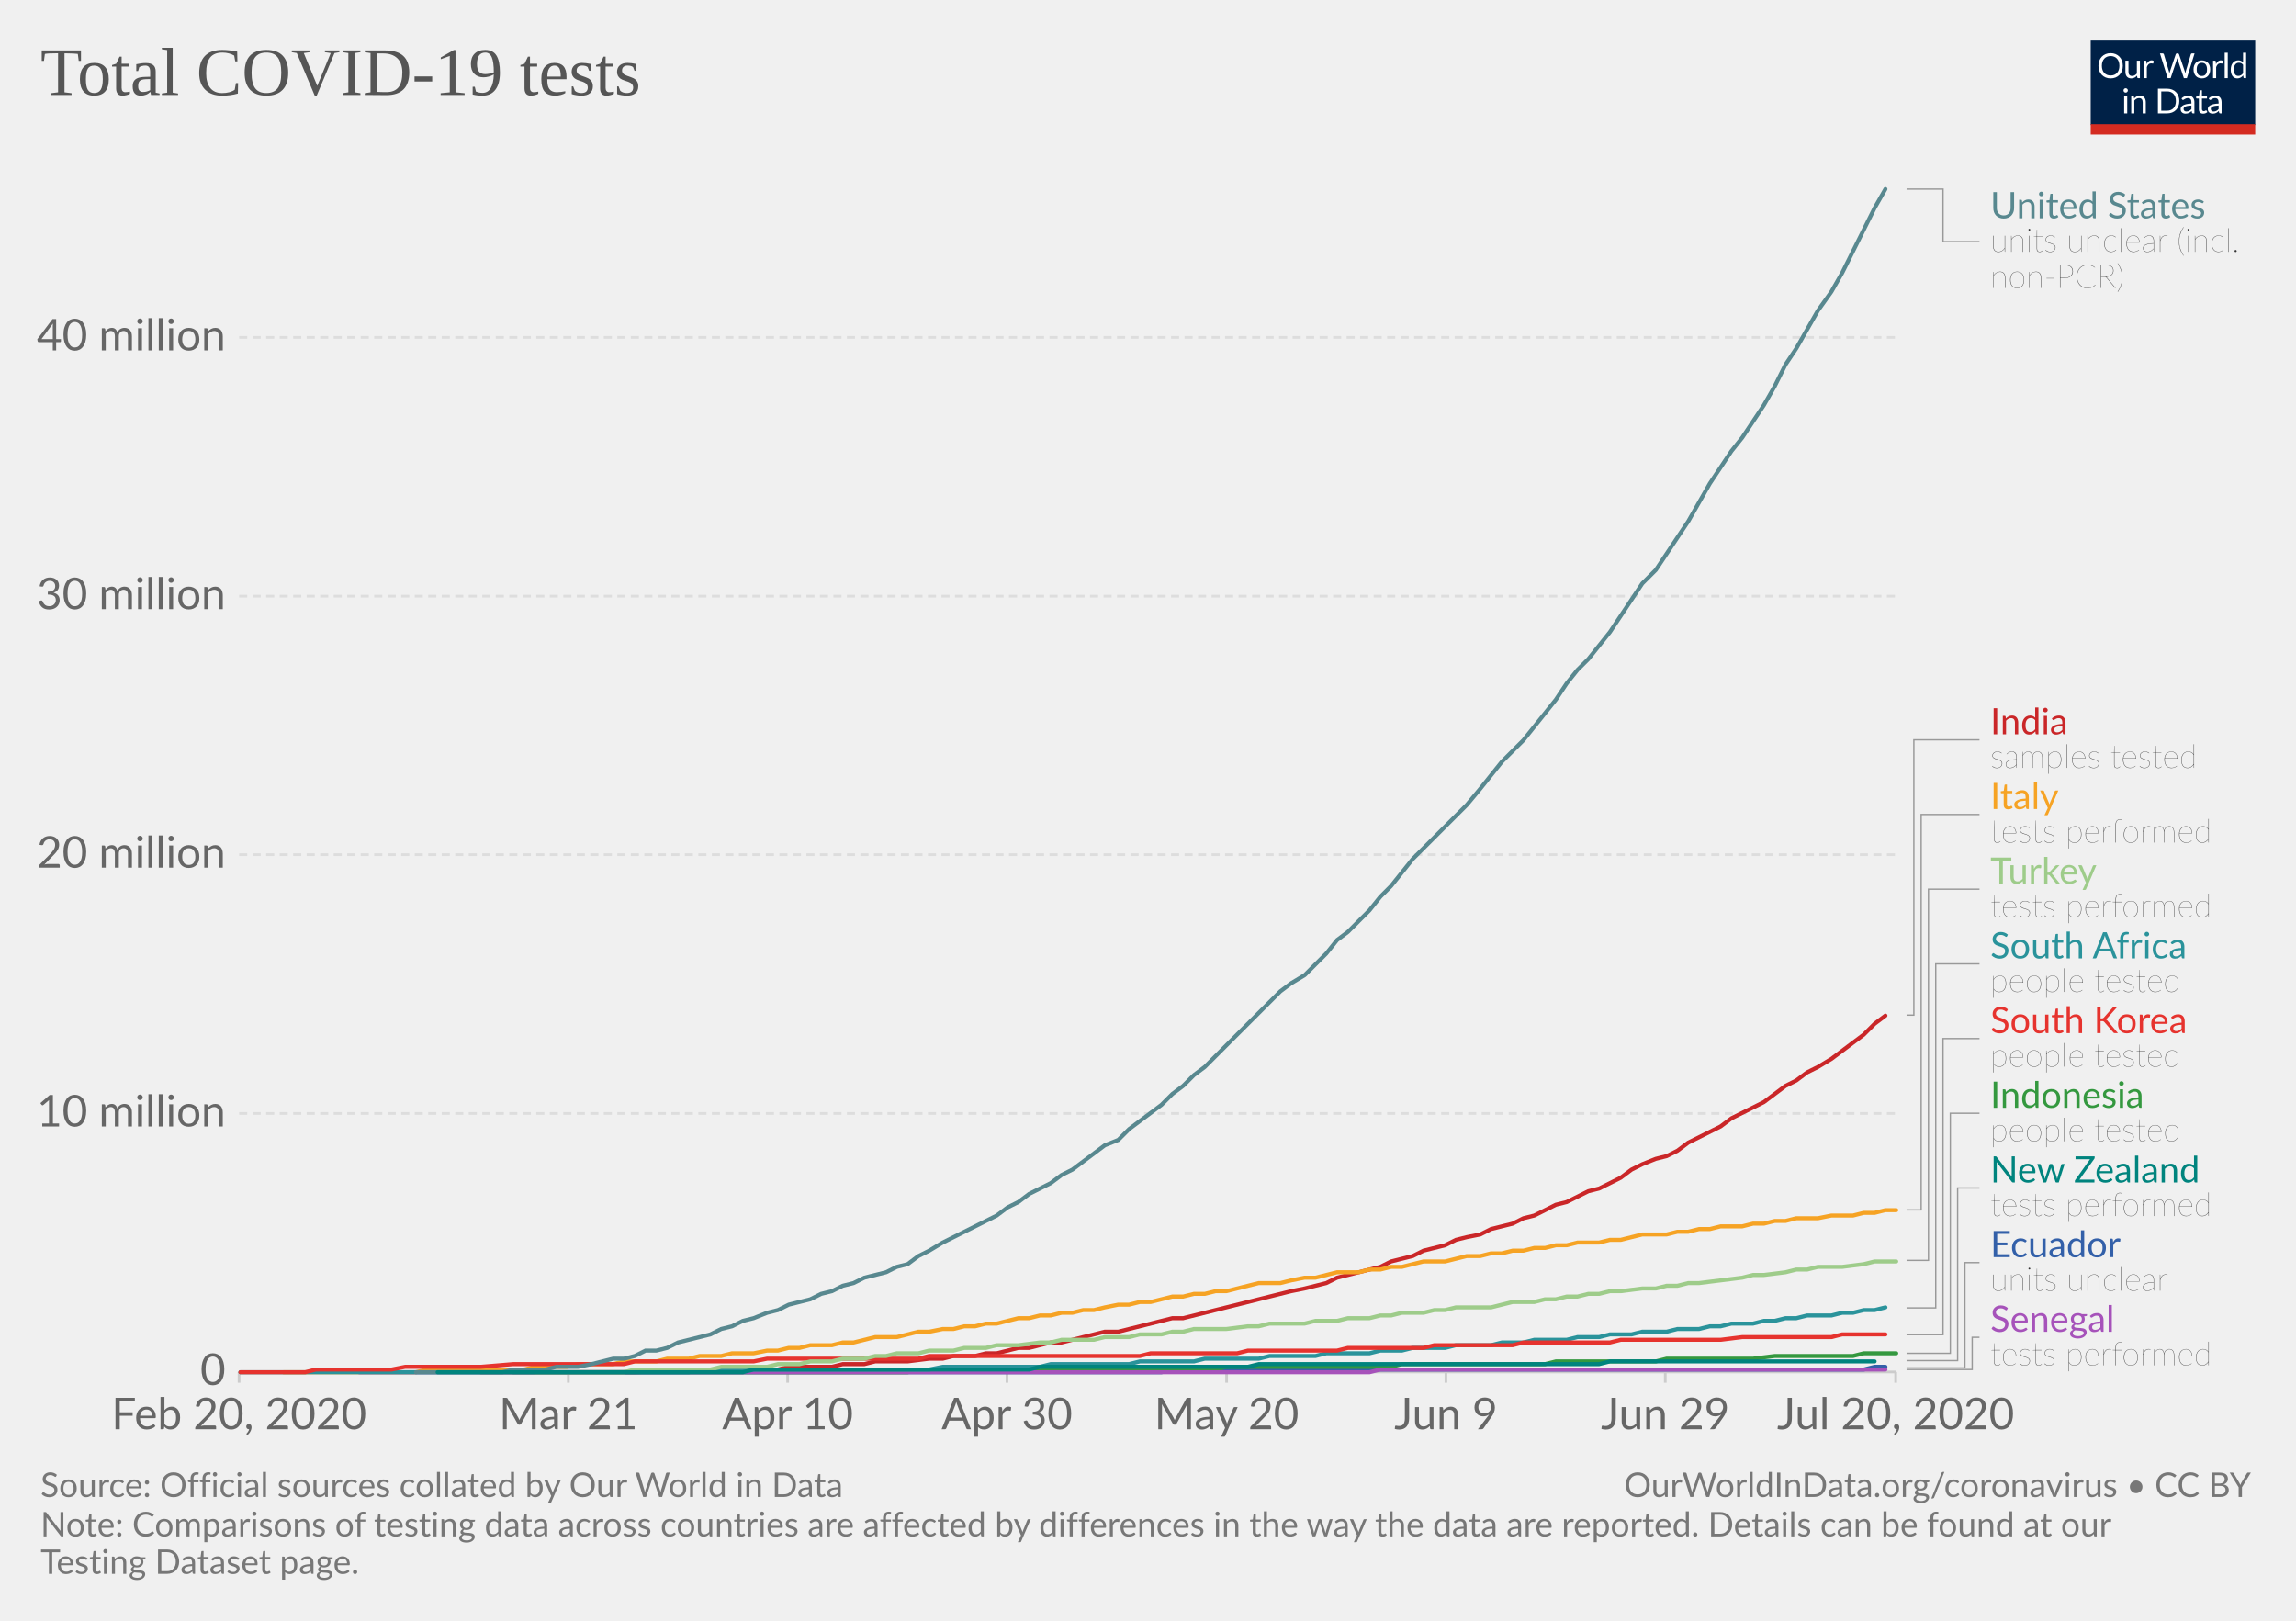
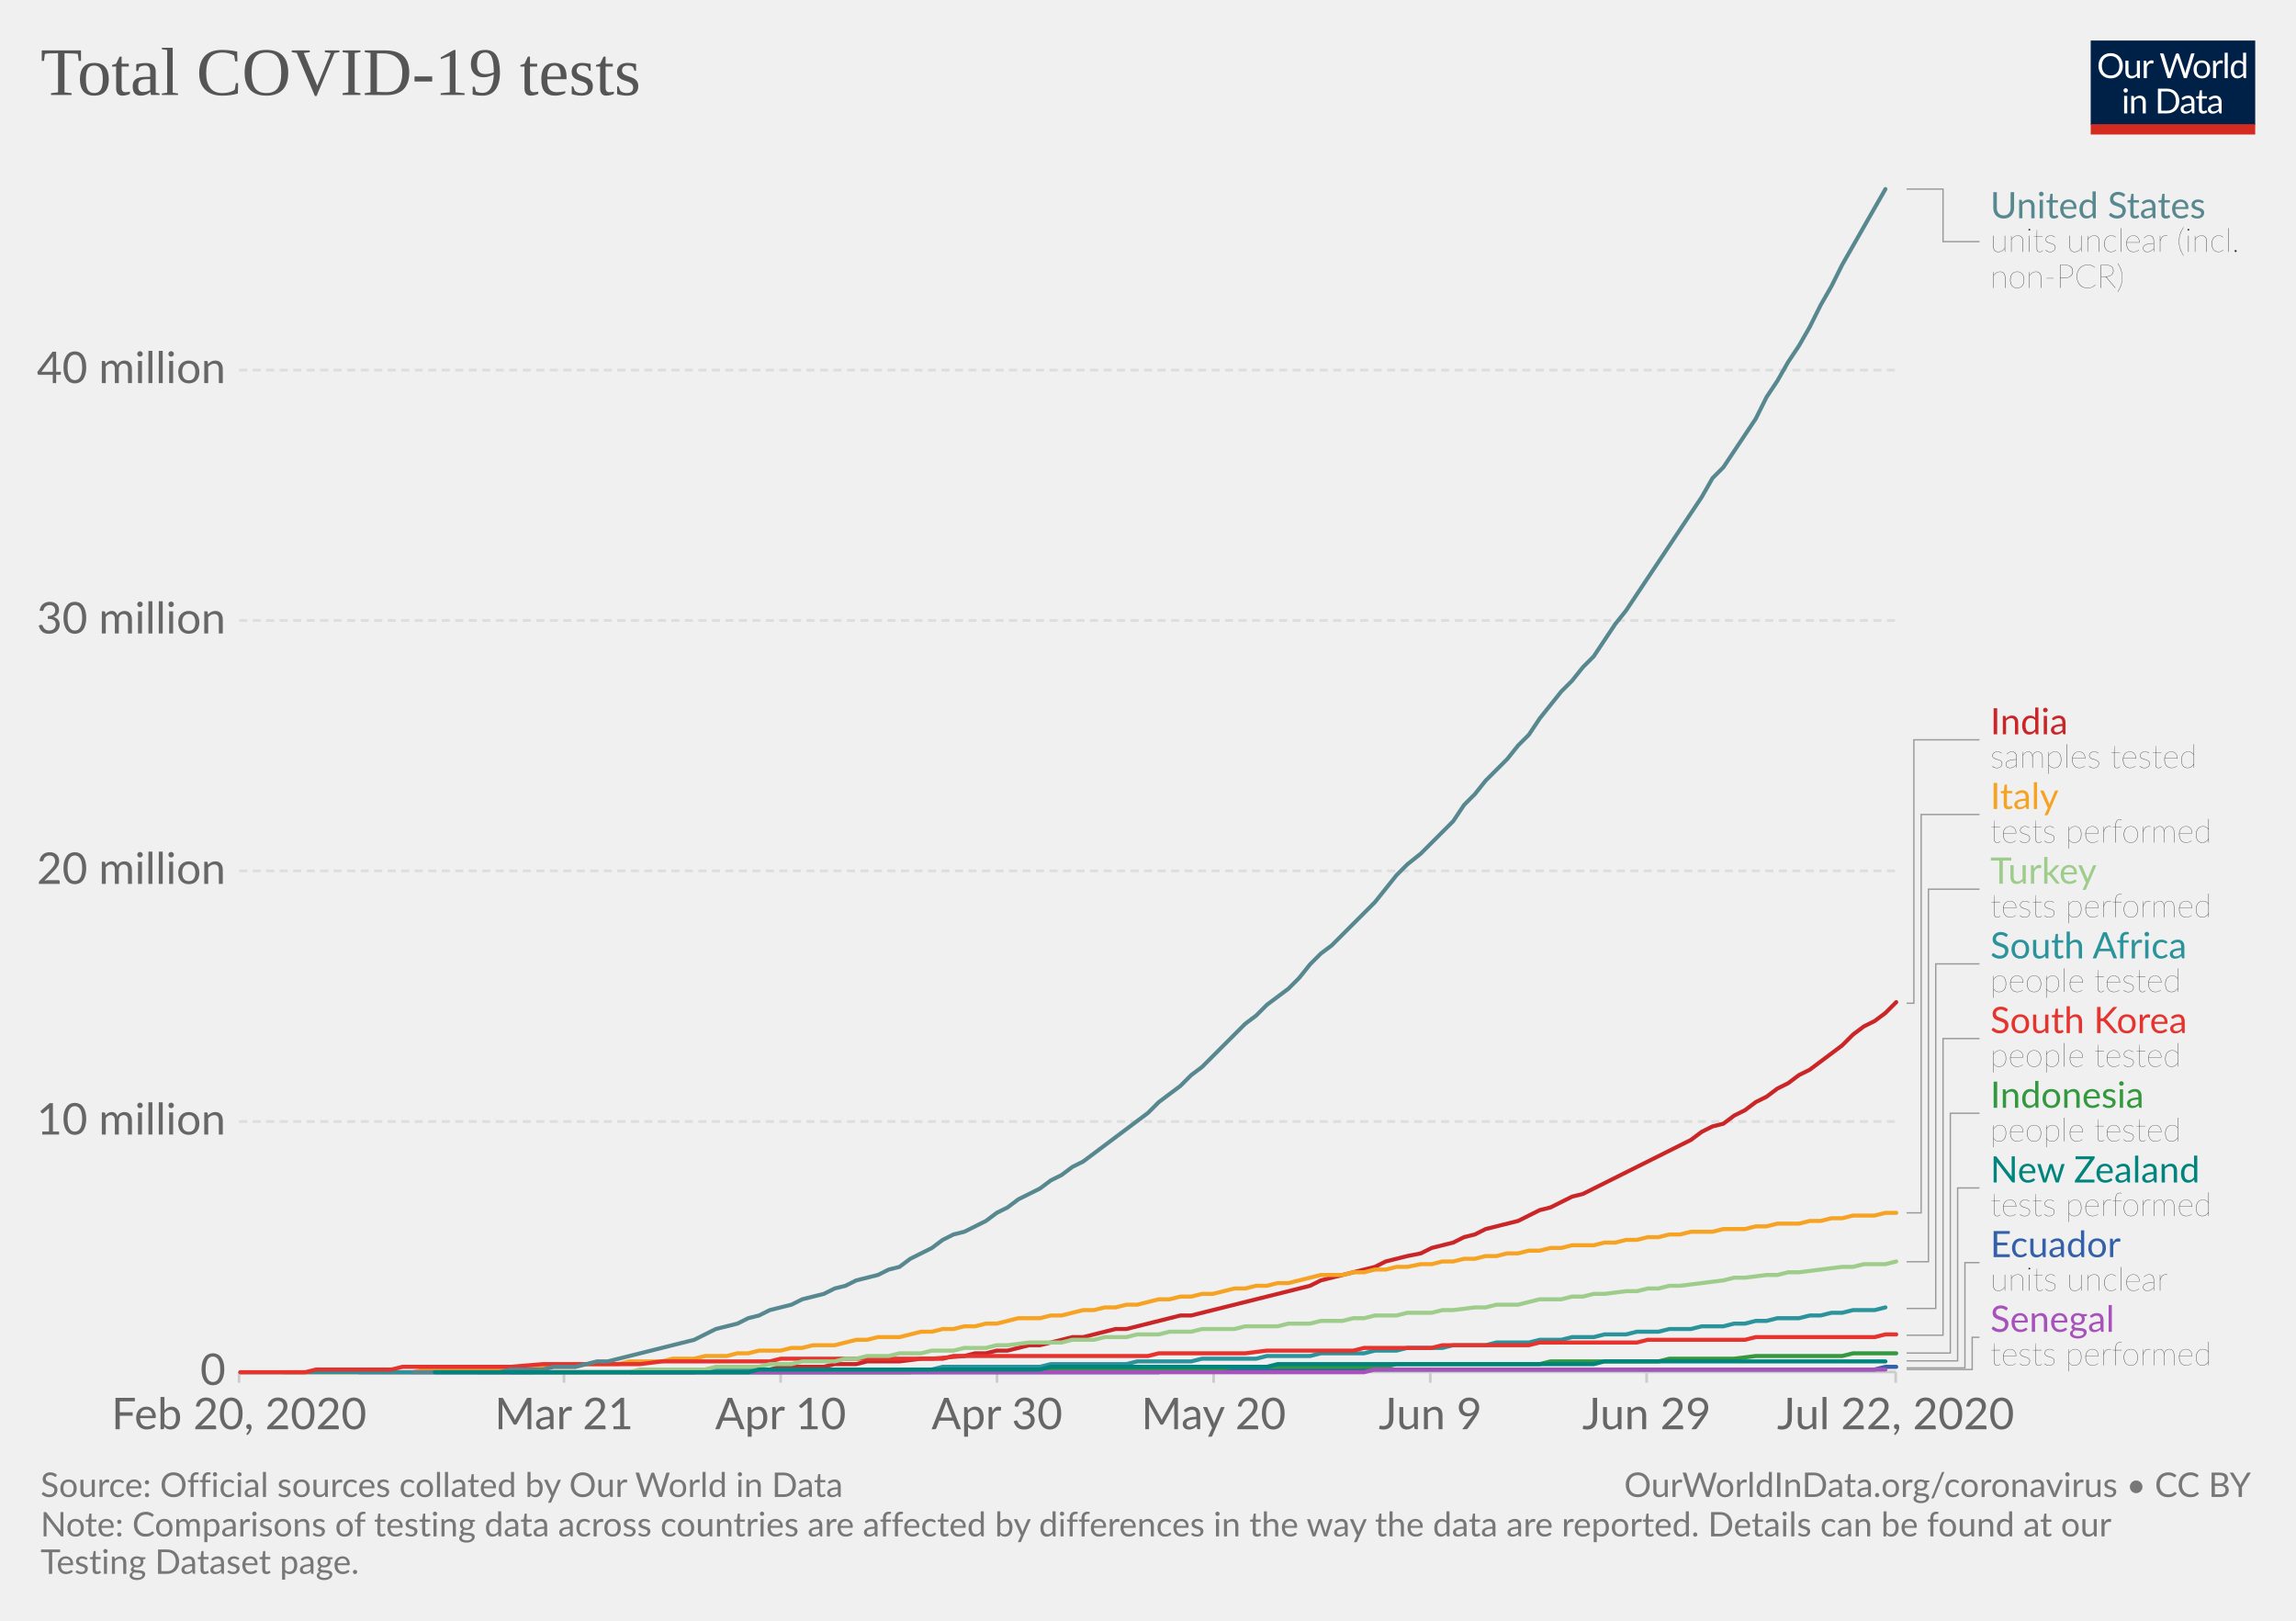
<svg xmlns="http://www.w3.org/2000/svg" version="1.1" style="background-color:#fff;-webkit-font-smoothing:antialiased" width="850" height="600" viewBox="0 0 850 600" font-family="Lato,'Helvetica Neue',Helvetica,Arial,sans-serif" font-size="18" text-rendering="optimizeLegibility">
  <g class="HeaderView">
    <g transform="matrix(.29 0 0 .29 774 15)">
      <svg width="210" height="120" viewBox="0 0 210 120" fill="none">
        <g clip-path="url(#clip0)">
          <path d="M0 0h210v107.89H0V0z" fill="#002147" />
          <path d="M40.98 32.25c0 2.36-.38 4.53-1.12 6.51a14.26 14.26 0 01-8.1 8.4c-1.9.78-4.02 1.17-6.34 1.17a16.6 16.6 0 01-6.33-1.17 14.31 14.31 0 01-8.08-8.4 18.29 18.29 0 01-1.12-6.51c0-2.36.38-4.53 1.12-6.5a14.32 14.32 0 018.07-8.44c1.92-.8 4.03-1.19 6.34-1.19 2.32 0 4.43.4 6.34 1.19 1.92.8 3.56 1.9 4.93 3.34a14.87 14.87 0 013.17 5.1 18.1 18.1 0 011.12 6.5zm-4.38 0c0-1.94-.26-3.68-.8-5.22a10.91 10.91 0 00-2.24-3.89 9.68 9.68 0 00-3.52-2.46 11.95 11.95 0 00-4.62-.86c-1.68 0-3.21.28-4.6.86a9.88 9.88 0 00-3.54 2.46 10.91 10.91 0 00-2.24 3.9c-.53 1.53-.8 3.27-.8 5.2 0 1.94.27 3.68.8 5.22a11.17 11.17 0 002.24 3.9 10.01 10.01 0 003.55 2.44c1.38.56 2.9.83 4.6.83 1.7 0 3.24-.27 4.61-.83a9.8 9.8 0 003.52-2.44 11.17 11.17 0 002.25-3.9c.53-1.54.8-3.28.8-5.21zm26.22-6.54V48H60.5c-.56 0-.9-.27-1.05-.81l-.31-2.4a12.45 12.45 0 01-3.26 2.6c-1.2.64-2.58.96-4.13.96-1.22 0-2.3-.2-3.24-.6a6.52 6.52 0 01-2.33-1.7 7.37 7.37 0 01-1.43-2.67c-.3-1.04-.46-2.2-.46-3.45V25.7h3.91v14.22c0 1.68.38 2.99 1.15 3.91.77.93 1.96 1.39 3.54 1.39 1.16 0 2.24-.27 3.23-.82a10.42 10.42 0 002.8-2.28V25.7h3.91zm8.61 4.47a9.94 9.94 0 012.6-3.56 5.64 5.64 0 013.76-1.3c.47 0 .92.05 1.34.15.44.1.83.27 1.17.49l-.3 2.92c-.09.37-.3.55-.66.55-.2 0-.5-.04-.9-.13a6.21 6.21 0 00-3.24.18c-.54.2-1.03.5-1.47.92-.42.4-.81.9-1.17 1.5-.33.58-.64 1.26-.92 2.02V48H67.7V25.71h2.25c.42 0 .72.08.88.25.16.16.27.44.33.83l.26 3.39zm61.16-13.7L122.75 48h-3.82l-7.99-24.05a21.95 21.95 0 01-.42-1.58 38.36 38.36 0 01-.44 1.58L102.05 48h-3.83L88.4 16.47h3.54c.38 0 .7.1.95.29.26.2.43.43.5.73l6.52 21.9c.1.4.2.83.28 1.28.1.46.2.94.29 1.46l.3-1.46c.12-.47.25-.9.38-1.27l7.41-21.91c.1-.25.26-.48.51-.69.27-.22.58-.33.95-.33h1.23c.38 0 .69.1.92.29.24.2.41.43.53.73l7.4 21.9a28.4 28.4 0 01.68 2.62 29.52 29.52 0 01.52-2.61l6.54-21.91c.07-.27.23-.5.48-.7.27-.21.58-.32.95-.32h3.32zm9.35 8.88c1.63 0 3.1.27 4.4.82a9.43 9.43 0 015.46 5.94c.5 1.4.74 2.98.74 4.73 0 1.76-.25 3.34-.74 4.75a9.43 9.43 0 01-5.46 5.92c-1.3.52-2.77.79-4.4.79-1.64 0-3.12-.27-4.44-.8a9.42 9.42 0 01-3.35-2.3c-.92-1-1.63-2.2-2.13-3.61-.49-1.41-.73-3-.73-4.75s.24-3.33.73-4.73c.5-1.43 1.2-2.64 2.13-3.63a9.4 9.4 0 013.35-2.31c1.32-.55 2.8-.82 4.44-.82zm0 19.89c2.2 0 3.84-.73 4.93-2.2 1.08-1.48 1.63-3.54 1.63-6.18 0-2.66-.55-4.72-1.63-6.2-1.09-1.49-2.73-2.23-4.93-2.23-1.12 0-2.09.2-2.93.57a5.7 5.7 0 00-2.06 1.65 7.5 7.5 0 00-1.24 2.67c-.26 1.04-.4 2.22-.4 3.54 0 2.64.55 4.7 1.64 6.18 1.1 1.47 2.76 2.2 4.99 2.2zm17.97-15.07a9.94 9.94 0 012.6-3.56 5.64 5.64 0 013.76-1.3c.47 0 .91.05 1.34.15.44.1.83.27 1.16.49l-.28 2.92c-.09.37-.31.55-.66.55-.2 0-.5-.04-.9-.13a6.2 6.2 0 00-3.24.18c-.54.2-1.03.5-1.47.92-.43.4-.82.9-1.17 1.5a13.1 13.1 0 00-.92 2.02V48h-3.94V25.71h2.24c.43 0 .72.08.88.25.17.16.28.44.33.83l.27 3.39zm15.04-14.59V48h-3.92V15.6h3.92zm19.55 15.43a6.22 6.22 0 00-2.38-2.05 6.7 6.7 0 00-2.86-.6c-2.07 0-3.66.75-4.77 2.23-1.12 1.48-1.68 3.6-1.68 6.33 0 1.46.13 2.7.38 3.74a7.29 7.29 0 001.1 2.56 4.35 4.35 0 001.78 1.45c.7.3 1.5.46 2.4.46 1.29 0 2.41-.3 3.36-.88a9.6 9.6 0 002.67-2.49V31.02zm3.91-15.43V48h-2.33c-.56 0-.9-.27-1.06-.81l-.35-2.71a12.13 12.13 0 01-3.25 2.77 8.28 8.28 0 01-4.23 1.06 7.31 7.31 0 01-6.14-2.9c-.73-.96-1.3-2.15-1.69-3.57a18.35 18.35 0 01.07-9.48 11.29 11.29 0 011.89-3.7 8.7 8.7 0 017.06-3.34 7.96 7.96 0 016.12 2.62V15.59h3.91zM46.61 70.71V93H42.7V70.71h3.91zm.84-7c0 .39-.08.75-.24 1.09a2.81 2.81 0 01-1.52 1.47 2.67 2.67 0 01-2.16 0 2.9 2.9 0 01-1.45-1.47 2.67 2.67 0 010-2.16c.15-.35.35-.65.6-.9.25-.27.53-.47.85-.62a2.67 2.67 0 012.16 0c.35.15.65.35.9.62.27.25.47.55.62.9.16.34.24.7.24 1.08zm7.97 10.24c.49-.54 1-1.04 1.54-1.48a9.85 9.85 0 013.66-1.84 8.96 8.96 0 015.43.35c.94.4 1.72.97 2.33 1.71a7.36 7.36 0 011.43 2.67c.32 1.04.49 2.19.49 3.45V93h-3.94V78.81c0-1.69-.4-3-1.17-3.92-.76-.93-1.93-1.4-3.5-1.4a6.6 6.6 0 00-3.25.83c-1 .56-1.92 1.31-2.77 2.27V93h-3.94V70.71h2.35c.56 0 .9.28 1.04.82l.3 2.42zm57.7 3.3c0 2.36-.37 4.5-1.11 6.44a14.3 14.3 0 01-3.17 4.98 14.1 14.1 0 01-4.93 3.2c-1.9.76-4.02 1.13-6.33 1.13H85.8V61.47h11.77c2.31 0 4.42.39 6.33 1.15a13.8 13.8 0 018.1 8.18 17.75 17.75 0 011.12 6.45zm-4.37 0c0-1.94-.26-3.67-.8-5.2a10.94 10.94 0 00-2.23-3.87 9.57 9.57 0 00-3.53-2.42 12.23 12.23 0 00-4.61-.83h-7.5v24.62h7.5c1.7 0 3.24-.28 4.61-.84a9.7 9.7 0 003.53-2.4 10.94 10.94 0 002.24-3.87c.53-1.53.8-3.26.8-5.2zm19.8 5.72c-1.8.06-3.34.2-4.62.44-1.26.22-2.3.51-3.1.88-.8.36-1.37.8-1.74 1.3-.35.5-.53 1.05-.53 1.67 0 .58.1 1.1.3 1.52a3 3 0 00.76 1.05c.34.27.73.46 1.17.6.45.11.94.17 1.45.17a7.28 7.28 0 003.5-.81 11.95 11.95 0 002.82-2.2v-4.62zm-12.65-9.11a12.73 12.73 0 013.98-2.66c1.43-.59 3-.88 4.73-.88 1.25 0 2.36.2 3.33.61a6.81 6.81 0 013.94 4.38c.33 1.04.5 2.19.5 3.43V93h-1.74a1.8 1.8 0 01-.88-.18c-.2-.13-.36-.38-.48-.74l-.44-2.12c-.59.55-1.16 1.03-1.72 1.46a9.48 9.48 0 01-3.74 1.7c-.69.15-1.46.23-2.3.23-.87 0-1.69-.12-2.45-.35a5.34 5.34 0 01-3.34-2.93 6.64 6.64 0 01-.49-2.64c0-.88.25-1.72.73-2.53a6.33 6.33 0 012.35-2.17c1.09-.63 2.5-1.15 4.25-1.54 1.75-.41 3.89-.65 6.42-.7v-1.75c0-1.73-.37-3.03-1.12-3.91-.75-.9-1.84-1.34-3.28-1.34-.97 0-1.78.12-2.44.37-.64.23-1.2.5-1.7.81l-1.23.82c-.33.23-.67.35-1 .35-.27 0-.5-.07-.69-.2a2.1 2.1 0 01-.48-.53l-.7-1.25zm27.67 19.5c-1.76 0-3.12-.5-4.07-1.48-.94-.98-1.41-2.4-1.41-4.25V74h-2.68a.9.9 0 01-.6-.2c-.16-.14-.24-.36-.24-.66v-1.56l3.65-.46.9-6.89a.9.9 0 01.29-.52.88.88 0 01.62-.22H142v7.67h6.44V74H142v13.38c0 .94.22 1.63.68 2.09.45.45 1.04.68 1.76.68a3.21 3.21 0 001.85-.53l.55-.35c.16-.12.3-.18.41-.18.2 0 .4.13.55.38l1.15 1.87a7.45 7.45 0 01-2.44 1.5c-.96.35-1.94.52-2.95.52zm19.68-10.4c-1.8.07-3.34.21-4.62.45-1.26.22-2.3.51-3.1.88-.8.36-1.37.8-1.74 1.3-.35.5-.53 1.05-.53 1.67 0 .58.1 1.1.3 1.52.18.42.44.77.76 1.05.34.27.73.46 1.17.6.45.11.94.17 1.45.17a7.3 7.3 0 003.5-.81 12.04 12.04 0 002.82-2.2v-4.62zm-12.65-9.1a12.72 12.72 0 013.99-2.66c1.42-.59 3-.88 4.72-.88 1.25 0 2.36.2 3.33.61a6.81 6.81 0 013.94 4.38c.33 1.04.5 2.19.5 3.43V93h-1.74a1.8 1.8 0 01-.88-.18c-.2-.13-.36-.38-.48-.74l-.44-2.12c-.59.55-1.16 1.03-1.72 1.46a9.48 9.48 0 01-3.74 1.7c-.69.15-1.46.23-2.3.23-.87 0-1.69-.12-2.45-.35a5.33 5.33 0 01-3.34-2.93 6.62 6.62 0 01-.49-2.64c0-.88.25-1.72.73-2.53a6.33 6.33 0 012.35-2.17c1.09-.63 2.5-1.15 4.25-1.54a31.2 31.2 0 016.42-.7v-1.75c0-1.73-.37-3.03-1.12-3.91-.75-.9-1.84-1.34-3.28-1.34-.97 0-1.78.12-2.44.37-.64.23-1.2.5-1.7.81-.46.3-.87.57-1.22.82-.34.23-.68.35-1.02.35-.26 0-.49-.07-.68-.2a1.88 1.88 0 01-.48-.53l-.7-1.25z" fill="#fff" />
          <path fill="#D42B21" d="M0 106.79h210V120H0z" />
        </g>
        <defs>
          <clipPath id="clip0">
            <path fill="#fff" d="M0 0h210v120H0z" />
          </clipPath>
        </defs>
      </svg>
    </g>
    <a href="https://ourworldindata.org/grapher/full-list-total-tests-for-covid-19" target="_blank" font-family="&quot;Playfair Display&quot;,Georgia,&quot;Times New Roman&quot;,serif">
      <text font-size="25.2" x="15" y="35.2" fill="#555">
        <tspan x="15" y="35.16">Total COVID-19 tests</tspan>
      </text>
    </a>
  </g>
  <g class="LineChart">
    <defs>
      <clipPath id="a">
        <path d="M78.53 0h830v918.2h-830z" />
      </clipPath>
    </defs>
    <g class="AxisBoxView">
      <g class="HorizontalAxis">
-         <path stroke="#ccc" d="M88.5 507.9v4M210.4 507.9v4M291.6 507.9v4M372.8 507.9v4M454.1 507.9v4M535.3 507.9v4M616.5 507.9v4M701.8 507.9v4" />
+         <path stroke="#ccc" d="M88.5 507.9v4M208.8 507.9v4M289 507.9v4M369.1 507.9v4M449.3 507.9v4M529.5 507.9v4M609.6 507.9v4M701.8 507.9v4" />
        <text x="88.5" y="529.1" fill="#666" text-anchor="middle" font-size="16.2">Feb 20, 2020</text>
-         <text x="210.4" y="529.1" fill="#666" text-anchor="middle" font-size="16.2">Mar 21</text>
-         <text x="291.6" y="529.1" fill="#666" text-anchor="middle" font-size="16.2">Apr 10</text>
-         <text x="372.8" y="529.1" fill="#666" text-anchor="middle" font-size="16.2">Apr 30</text>
-         <text x="454.1" y="529.1" fill="#666" text-anchor="middle" font-size="16.2">May 20</text>
-         <text x="535.3" y="529.1" fill="#666" text-anchor="middle" font-size="16.2">Jun 9</text>
-         <text x="616.5" y="529.1" fill="#666" text-anchor="middle" font-size="16.2">Jun 29</text>
-         <text x="701.8" y="529.1" fill="#666" text-anchor="middle" font-size="16.2">Jul 20, 2020</text>
+         <text x="208.8" y="529.1" fill="#666" text-anchor="middle" font-size="16.2">Mar 21</text>
+         <text x="289" y="529.1" fill="#666" text-anchor="middle" font-size="16.2">Apr 10</text>
+         <text x="369.1" y="529.1" fill="#666" text-anchor="middle" font-size="16.2">Apr 30</text>
+         <text x="449.3" y="529.1" fill="#666" text-anchor="middle" font-size="16.2">May 20</text>
+         <text x="529.5" y="529.1" fill="#666" text-anchor="middle" font-size="16.2">Jun 9</text>
+         <text x="609.6" y="529.1" fill="#666" text-anchor="middle" font-size="16.2">Jun 29</text>
+         <text x="701.8" y="529.1" fill="#666" text-anchor="middle" font-size="16.2">Jul 22, 2020</text>
      </g>
      <g class="VerticalAxis" fill="#666" dominant-baseline="middle" text-anchor="end" font-size="16.2">
        <text x="83.53" y="507.9">0</text>
-         <text x="83.53" y="412.2">10 million</text>
-         <text x="83.53" y="316.4">20 million</text>
-         <text x="83.53" y="220.7">30 million</text>
-         <text x="83.53" y="124.9">40 million</text>
+         <text x="83.53" y="415.2">10 million</text>
+         <text x="83.53" y="322.4">20 million</text>
+         <text x="83.53" y="229.7">30 million</text>
+         <text x="83.53" y="137">40 million</text>
      </g>
      <g class="AxisGridLines horizontalLines">
        <path stroke="#ccc" d="M88.53 507.9h613.3" />
-         <path stroke="#ddd" stroke-dasharray="3,2" d="M88.53 412.2h613.3M88.53 316.4h613.3M88.53 220.7h613.3M88.53 124.9h613.3" />
+         <path stroke="#ddd" stroke-dasharray="3,2" d="M88.53 415.2h613.3M88.53 322.4h613.3M88.53 229.7h613.3M88.53 137h613.3" />
      </g>
    </g>
    <g clip-path="url(#a)">
      <g class="HeightedLegend" cursor="pointer">
        <g class="legendMark">
          <g class="indicator">
            <path d="M705.83 70h13.5v19.45h13.5" stroke="#999" stroke-width=".5" fill="none" />
          </g>
          <text font-size="13.5" x="736.8" y="80.8" fill="#58888f">
            <tspan x="736.83" y="80.8">United States</tspan>
          </text>
          <text font-size="12.15" x="736.8" y="93.2" fill="#333" class="textAnnotation" font-weight="lighter">
            <tspan x="736.83" y="93.22">units unclear (incl.</tspan>
            <tspan x="736.83" y="106.59">non-PCR)</tspan>
          </text>
        </g>
        <g class="legendMark">
          <g class="indicator">
-             <path d="M705.83 375.8h2.7V273.88h24.3" stroke="#999" stroke-width=".5" fill="none" />
+             <path d="M705.83 371.4h2.7v-97.52h24.3" stroke="#999" stroke-width=".5" fill="none" />
          </g>
          <text font-size="13.5" x="736.8" y="271.9" fill="#ca2628">
            <tspan x="736.83" y="271.85">India</tspan>
          </text>
          <text font-size="12.15" x="736.8" y="284.3" fill="#333" class="textAnnotation" font-weight="lighter">
            <tspan x="736.83" y="284.27">samples tested</tspan>
          </text>
        </g>
        <g class="legendMark">
          <g class="indicator">
-             <path d="M705.83 447.9h5.4V301.53h21.6" stroke="#999" stroke-width=".5" fill="none" />
+             <path d="M705.83 449h5.4V301.53h21.6" stroke="#999" stroke-width=".5" fill="none" />
          </g>
          <text font-size="13.5" x="736.8" y="299.5" fill="#f6a324">
            <tspan x="736.83" y="299.5">Italy</tspan>
          </text>
          <text font-size="12.15" x="736.8" y="311.9" fill="#333" class="textAnnotation" font-weight="lighter">
            <tspan x="736.83" y="311.92">tests performed</tspan>
          </text>
        </g>
        <g class="legendMark">
          <g class="indicator">
-             <path d="M705.83 466.6h8.1V329.18h18.9" stroke="#999" stroke-width=".5" fill="none" />
+             <path d="M705.83 467.1h8.1V329.18h18.9" stroke="#999" stroke-width=".5" fill="none" />
          </g>
          <text font-size="13.5" x="736.8" y="327.2" fill="#9ecc8a">
            <tspan x="736.83" y="327.15">Turkey</tspan>
          </text>
          <text font-size="12.15" x="736.8" y="339.6" fill="#333" class="textAnnotation" font-weight="lighter">
            <tspan x="736.83" y="339.57">tests performed</tspan>
          </text>
        </g>
        <g class="legendMark">
          <g class="indicator">
-             <path d="M705.83 484.2h10.8V356.83h16.2" stroke="#999" stroke-width=".5" fill="none" />
+             <path d="M705.83 484.4h10.8V356.83h16.2" stroke="#999" stroke-width=".5" fill="none" />
          </g>
          <text font-size="13.5" x="736.8" y="354.8" fill="#2a939b">
            <tspan x="736.83" y="354.8">South Africa</tspan>
          </text>
          <text font-size="12.15" x="736.8" y="367.2" fill="#333" class="textAnnotation" font-weight="lighter">
            <tspan x="736.83" y="367.22">people tested</tspan>
          </text>
        </g>
        <g class="legendMark">
          <g class="indicator">
-             <path d="M705.83 494.1h13.5V384.48h13.5" stroke="#999" stroke-width=".5" fill="none" />
+             <path d="M705.83 494.3h13.5V384.48h13.5" stroke="#999" stroke-width=".5" fill="none" />
          </g>
          <text font-size="13.5" x="736.8" y="382.5" fill="#e6332e">
            <tspan x="736.83" y="382.45">South Korea</tspan>
          </text>
          <text font-size="12.15" x="736.8" y="394.9" fill="#333" class="textAnnotation" font-weight="lighter">
            <tspan x="736.83" y="394.87">people tested</tspan>
          </text>
        </g>
        <g class="legendMark">
          <g class="indicator">
-             <path d="M705.83 501h16.2v-88.87h10.8" stroke="#999" stroke-width=".5" fill="none" />
+             <path d="M705.83 500.9h16.2v-88.77h10.8" stroke="#999" stroke-width=".5" fill="none" />
          </g>
          <text font-size="13.5" x="736.8" y="410.1" fill="#34983f">
            <tspan x="736.83" y="410.1">Indonesia</tspan>
          </text>
          <text font-size="12.15" x="736.8" y="422.5" fill="#333" class="textAnnotation" font-weight="lighter">
            <tspan x="736.83" y="422.52">people tested</tspan>
          </text>
        </g>
        <g class="legendMark">
          <g class="indicator">
-             <path d="M705.83 503.7h18.9v-63.92h8.1" stroke="#999" stroke-width=".5" fill="none" />
+             <path d="M705.83 503.8h18.9v-64.02h8.1" stroke="#999" stroke-width=".5" fill="none" />
          </g>
          <text font-size="13.5" x="736.8" y="437.8" fill="#00847E">
            <tspan x="736.83" y="437.75">New Zealand</tspan>
          </text>
          <text font-size="12.15" x="736.8" y="450.2" fill="#333" class="textAnnotation" font-weight="lighter">
            <tspan x="736.83" y="450.17">tests performed</tspan>
          </text>
        </g>
        <g class="legendMark">
          <g class="indicator">
            <path d="M705.83 506.4h21.6v-38.97h5.4" stroke="#999" stroke-width=".5" fill="none" />
          </g>
          <text font-size="13.5" x="736.8" y="465.4" fill="#3360a9">
            <tspan x="736.83" y="465.4">Ecuador</tspan>
          </text>
          <text font-size="12.15" x="736.8" y="477.8" fill="#333" class="textAnnotation" font-weight="lighter">
            <tspan x="736.83" y="477.82">units unclear</tspan>
          </text>
        </g>
        <g class="legendMark">
          <g class="indicator">
            <path d="M705.83 507h24.3v-11.93h2.7" stroke="#999" stroke-width=".5" fill="none" />
          </g>
          <text font-size="13.5" x="736.8" y="493.1" fill="#a652ba">
            <tspan x="736.83" y="493.05">Senegal</tspan>
          </text>
          <text font-size="12.15" x="736.8" y="505.5" fill="#333" class="textAnnotation" font-weight="lighter">
            <tspan x="736.83" y="505.47">tests performed</tspan>
          </text>
        </g>
      </g>
      <g class="Lines">
        <g class="key-Ecuador_0">
-           <path stroke="#3360a9" stroke-linecap="round" d="M198 508h232l4-1h256l4-1h4" fill="none" stroke-width="1.5" />
+           <path stroke="#3360a9" stroke-linecap="round" d="M197 508h232l4-1h261l4-1h4" fill="none" stroke-width="1.5" />
        </g>
        <g class="key-India_0">
-           <path stroke="#ca2628" stroke-linecap="round" d="M178 508h57l24-1h29l4-1h16l4-1h8l4-1h12l8-1h5l4-1h8l4-1h4l4-1 4-1h4l4-1 4-1h4l4-1 4-1 4-1 4-1h5l4-1 4-1 4-1 4-1 4-1h4l4-1 4-1 4-1 4-1 4-1 4-1 4-1 4-1 4-1 4-1 5-1 4-1 4-1 4-2 4-1 4-1 4-1 4-1 4-2 4-1 4-1 4-2 4-1 4-1 4-2 4-1 5-1 4-2 4-1 4-1 4-2 4-1 4-2 4-2 4-1 4-2 4-2 4-1 4-2 4-2 4-3 4-2 5-2 4-1 4-2 4-3 4-2 4-2 4-2 4-3 4-2 4-2 4-2 4-3 4-3 4-2 4-3 4-2 5-3 4-3 4-3 4-3 4-4 4-3" fill="none" stroke-width="1.5" />
+           <path stroke="#ca2628" stroke-linecap="round" d="M177 508h80l4-1h24l4-1h16l4-1h8l4-1h12l8-1h8l4-1h4l4-1h4l4-1h4l4-1 4-1h4l4-1 4-1 4-1h4l4-1 4-1 4-1h4l4-1 4-1 4-1 4-1 4-1h4l4-1 4-1 4-1 4-1 4-1 4-1 4-1 4-1 4-1 4-1 4-1 4-2 4-1 4-1 4-1 4-1 4-1 4-2 4-1 4-1 5-1 4-2 4-1 4-1 4-2 4-1 4-2 4-1 4-1 4-1 4-2 4-2 4-1 4-2 4-2 4-1 4-2 4-2 4-2 4-2 4-2 4-2 4-2 4-2 4-2 4-2 4-3 4-2 4-1 4-3 4-2 4-3 4-2 4-3 4-2 4-3 4-2 4-3 4-3 4-3 4-4 4-3 4-2 4-3 4-4" fill="none" stroke-width="1.5" />
        </g>
        <g class="key-Indonesia_0">
-           <path stroke="#34983f" stroke-linecap="round" d="M190 508h146l4-1h110l4-1h61l4-1h53l4-1h37l4-1h32l8-1h29l4-1h12" fill="none" stroke-width="1.5" />
+           <path stroke="#34983f" stroke-linecap="round" d="M189 508h148l4-1h108l8-1h56l4-1h53l4-1h40l4-1h24l8-1h32l4-1h16" fill="none" stroke-width="1.5" />
        </g>
        <g class="key-Italy_0">
-           <path stroke="#f6a324" stroke-linecap="round" d="M105 508h49l4-1h36l4-1h12l4-1h13l4-1h12l4-1h8l4-1h8l4-1h8l5-1h4l4-1h4l4-1h8l4-1h4l4-1 4-1h8l4-1 4-1h4l5-1h4l4-1h4l4-1h4l4-1 4-1h4l4-1h4l4-1h4l4-1h4l4-1 5-1h4l4-1h4l4-1 4-1h4l4-1h4l4-1h4l4-1 4-1 4-1h8l4-1 5-1h4l4-1 4-1h8l4-1h4l4-1h4l4-1 4-1h8l4-1 4-1h5l4-1h4l4-1h4l4-1h4l4-1h4l4-1h8l4-1h4l4-1 4-1h9l4-1h4l4-1h4l4-1h8l4-1h4l4-1h4l4-1h8l5-1h8l4-1h4l4-1h4" fill="none" stroke-width="1.5" />
+           <path stroke="#f6a324" stroke-linecap="round" d="M105 508h48l4-1h36l4-1h16l4-1h12l4-1h12l4-1h8l4-1h8l4-1h4l4-1h8l4-1h4l4-1h8l4-1 4-1h4l4-1h8l4-1 4-1h4l4-1h4l4-1h4l4-1h4l4-1 4-1h8l4-1h4l4-1 4-1h4l4-1h4l4-1h4l4-1 4-1h4l4-1h4l4-1h4l4-1 4-1h4l4-1h4l4-1h4l4-1 4-1 4-1h8l4-1h4l4-1h4l4-1h4l5-1h4l4-1h4l4-1h4l4-1h4l4-1h4l4-1h4l4-1h4l4-1h8l4-1h4l4-1h4l4-1h4l4-1h4l4-1h8l4-1h8l4-1h4l4-1h8l4-1h4l4-1h4l4-1h8l4-1h4" fill="none" stroke-width="1.5" />
        </g>
        <g class="key-Senegal_0">
-           <path stroke="#a652ba" stroke-linecap="round" d="M133 508h374l4-1h187" fill="none" stroke-width="1.5" />
+           <path stroke="#a652ba" stroke-linecap="round" d="M133 508h372l4-1h189" fill="none" stroke-width="1.5" />
        </g>
        <g class="key-South-Africa_0">
-           <path stroke="#2a939b" stroke-linecap="round" d="M89 508h166l4-1h85l5-1h36l4-1h29l4-1h20l4-1h20l4-1h17l4-1h16l4-1h8l4-1h12l4-1h13l4-1h8l4-1h12l4-1h8l4-1h8l4-1h9l4-1h8l4-1h4l4-1h8l4-1h4l4-1h4l4-1h9l4-1h4l4-1h4l4-1" fill="none" stroke-width="1.5" />
+           <path stroke="#2a939b" stroke-linecap="round" d="M89 508h168l4-1h84l4-1h36l4-1h28l4-1h20l4-1h20l4-1h16l4-1h16l4-1h8l4-1h13l4-1h12l4-1h12l4-1h8l4-1h8l4-1h8l4-1h8l4-1h8l4-1h8l4-1h4l4-1h4l4-1h8l4-1h4l4-1h4l4-1h8l4-1" fill="none" stroke-width="1.5" />
        </g>
        <g class="key-South-Korea_0">
-           <path stroke="#e6332e" stroke-linecap="round" d="M89 508h24l4-1h28l5-1h28l12-1h41l4-1h44l5-1h56l4-1h78l4-1h32l4-1h33l4-1h28l4-1h29l4-1h32l4-1h37l8-1h33l4-1h16" fill="none" stroke-width="1.5" />
+           <path stroke="#e6332e" stroke-linecap="round" d="M89 508h24l4-1h28l4-1h40l12-1h36l8-1h40l4-1h56l12-1h68l4-1h32l8-1h32l4-1h25l4-1h32l4-1h36l4-1h36l4-1h44l4-1h4" fill="none" stroke-width="1.5" />
        </g>
        <g class="key-Turkey_0">
-           <path stroke="#9ecc8a" stroke-linecap="round" d="M198 508h33l4-1h28l4-1h17l4-1h8l4-1h8l4-1h8l4-1h4l4-1h8l4-1h9l4-1h8l4-1h8l8-1h4l4-1h12l4-1h9l4-1h8l4-1h4l4-1h12l8-1h4l4-1h13l4-1h8l4-1h8l4-1h4l4-1h8l4-1h4l4-1h13l4-1 4-1h8l4-1h4l4-1h4l4-1h4l4-1h4l8-1h5l4-1h4l4-1h4l8-1 8-1 4-1h4l8-1 4-1h4l4-1h9l8-1 4-1h8" fill="none" stroke-width="1.5" />
+           <path stroke="#9ecc8a" stroke-linecap="round" d="M197 508h36l4-1h24l4-1h16l4-1h8l4-1h12l4-1h4l4-1h8l4-1h8l4-1h8l4-1h8l4-1h4l8-1h12l4-1h8l4-1h8l4-1h8l4-1h8l4-1h12l4-1h12l4-1h8l4-1h8l4-1h4l4-1h8l4-1h9l4-1h4l8-1h4l4-1h8l4-1 4-1h8l4-1h4l4-1h4l8-1h4l4-1h4l4-1h4l8-1 8-1 4-1h4l8-1h4l4-1h4l8-1 8-1h4l4-1h8l4-1" fill="none" stroke-width="1.5" />
        </g>
        <g class="key-United-States_0">
-           <path stroke="#58888f" stroke-linecap="round" d="M154 508h32l4-1h12l4-1h8l5-1 4-1 4-1h4l4-1 4-2h4l4-1 4-2 4-1 4-1 4-1 4-2 4-1 4-2 4-1 5-2 4-1 4-2 4-1 4-1 4-2 4-1 4-2 4-1 4-2 4-1 4-1 4-2 4-1 4-3 4-2 5-3 4-2 4-2 4-2 4-2 4-2 4-3 4-2 4-3 4-2 4-2 4-3 4-2 4-3 4-3 4-3 5-2 4-4 4-3 4-3 4-3 4-4 4-3 4-4 4-3 4-4 4-4 4-4 4-4 4-4 4-4 4-4 4-3 5-3 4-4 4-4 4-5 4-3 4-4 4-4 4-5 4-4 4-5 4-5 4-4 4-4 4-4 4-4 4-4 5-6 4-5 4-5 4-4 4-4 4-5 4-5 4-5 4-6 4-5 4-4 4-5 4-5 4-6 4-6 4-6 5-5 4-6 4-6 4-6 4-7 4-7 4-6 4-6 4-5 4-6 4-6 4-7 4-8 4-6 4-7 4-7 5-7 4-7 4-8 4-8 4-8 4-7" fill="none" stroke-width="1.5" />
+           <path stroke="#58888f" stroke-linecap="round" d="M153 508h32l4-1h12l4-1h8l4-1 4-1h4l4-1 4-1 4-1 4-1 4-1 4-1 4-1 4-1 4-2 4-2 4-1 4-1 4-2 4-1 4-2 4-1 4-1 4-2 4-1 4-1 4-2 4-1 4-2 4-1 4-1 4-2 4-1 4-3 4-2 4-2 4-3 4-2 4-1 4-2 4-2 4-3 4-2 4-3 4-2 4-2 4-3 4-2 4-3 4-2 4-3 4-3 4-3 4-3 4-3 4-3 4-4 4-3 4-3 4-4 4-3 4-4 4-4 4-4 4-4 4-3 4-4 4-3 4-3 4-4 4-5 4-4 4-3 4-4 4-4 4-4 4-4 4-5 4-5 4-4 5-4 4-4 4-4 4-4 4-6 4-4 4-5 4-4 4-4 4-5 4-4 4-6 4-5 4-5 4-4 4-5 4-4 4-6 4-6 4-5 4-6 4-6 4-6 4-6 4-6 4-6 4-6 4-7 4-4 4-6 4-6 4-6 4-8 4-6 4-7 4-6 4-7 4-8 4-7 4-8 4-7 4-7 4-7 4-7" fill="none" stroke-width="1.5" />
        </g>
        <g class="key-New-Zealand_0">
-           <path stroke="#00847E" stroke-linecap="round" d="M162 508h113l4-1h102l4-1h77l4-1h126l4-1h98" fill="none" stroke-width="1.5" />
+           <path stroke="#00847E" stroke-linecap="round" d="M161 508h116l4-1h104l4-1h80l4-1h117l4-1h104" fill="none" stroke-width="1.5" />
        </g>
      </g>
    </g>
  </g>
  <g class="SourcesFooter" fill="#777">
    <g class="clickable" fill="#777">
      <text font-size="12.6" x="15" y="554.2">
        <tspan x="15" y="554.18">Source: Official sources collated by Our World in Data</tspan>
      </text>
    </g>
    <text font-size="12.6" x="15" y="568.8">
      <tspan x="15" y="568.78">Note: Comparisons of testing data across countries are affected by differences in the way the data are reported. Details can be found at our</tspan>
      <tspan x="15" y="582.64">Testing Dataset page.</tspan>
    </text>
    <text font-size="12.6" x="601.3" y="554.2">
      <tspan x="601.27" y="554.18">
        <a target="_blank" href="https://ourworldindata.org/coronavirus" fill="#777">OurWorldInData.org/coronavirus</a> • <a class="cclogo" href="http://creativecommons.org/licenses/by/4.0/deed.en_US" target="_blank" fill="#777">CC BY</a>
      </tspan>
    </text>
  </g>
</svg>
